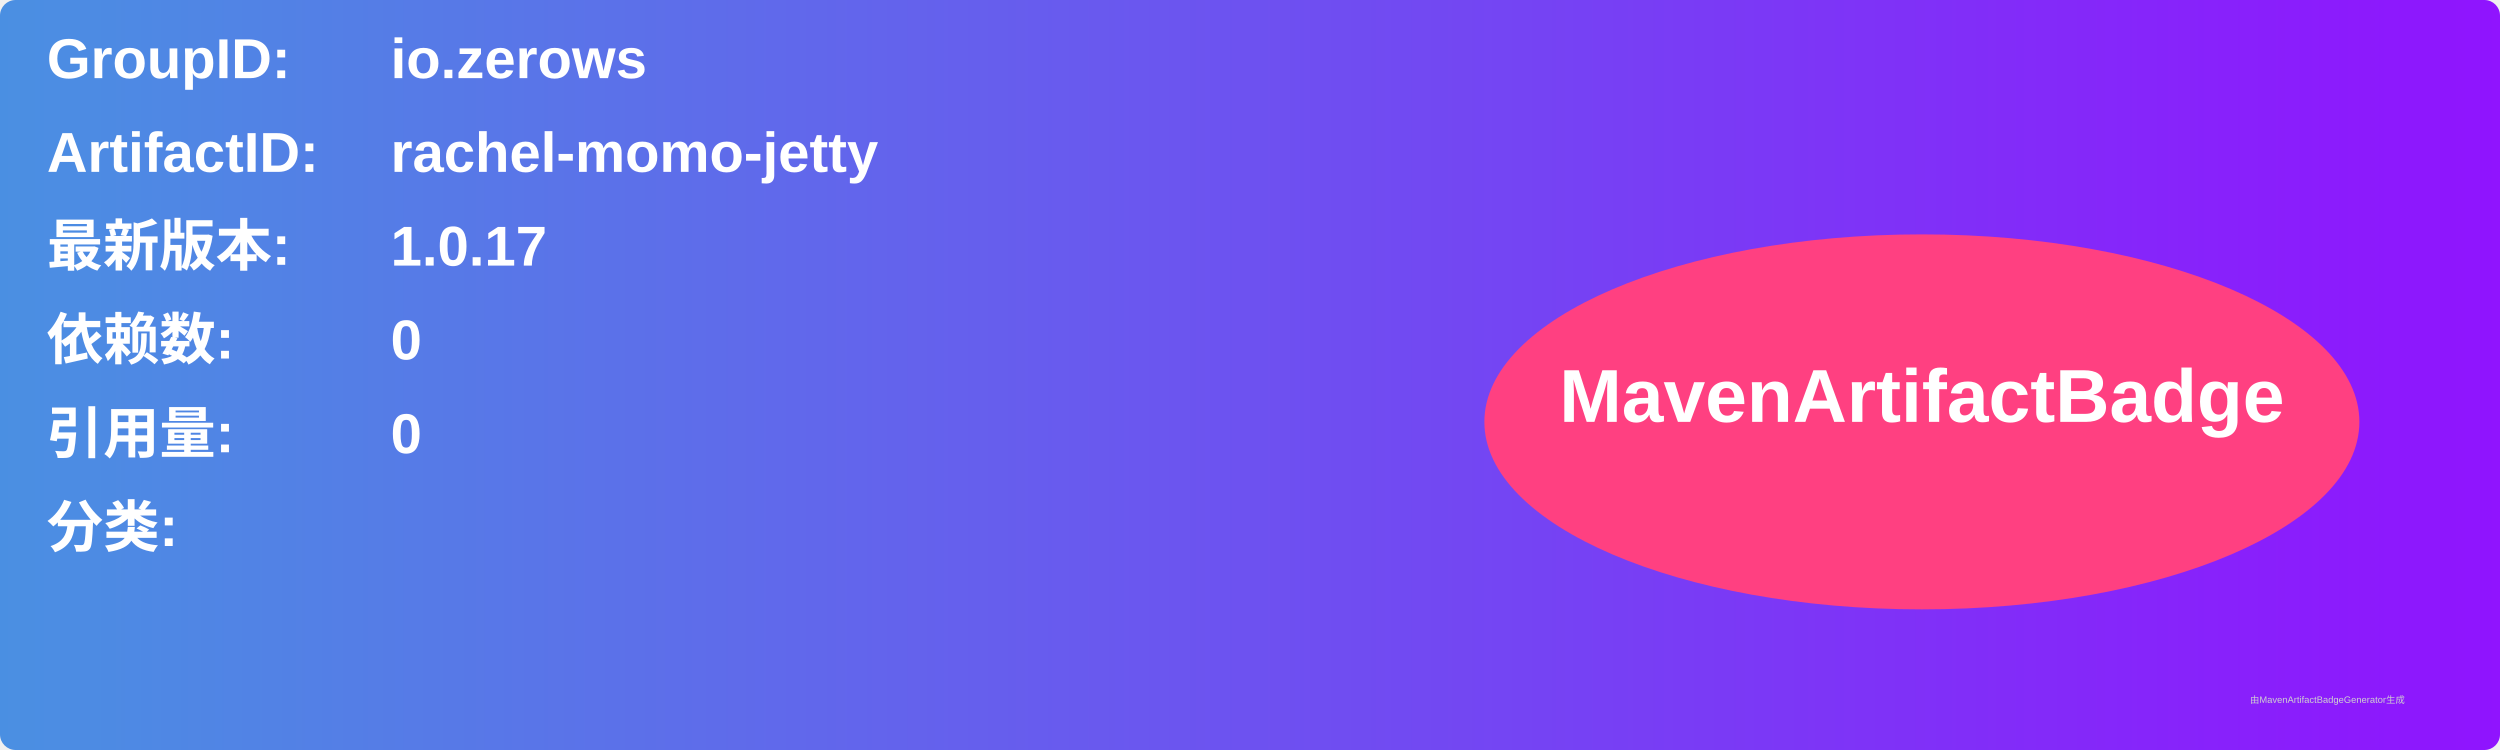
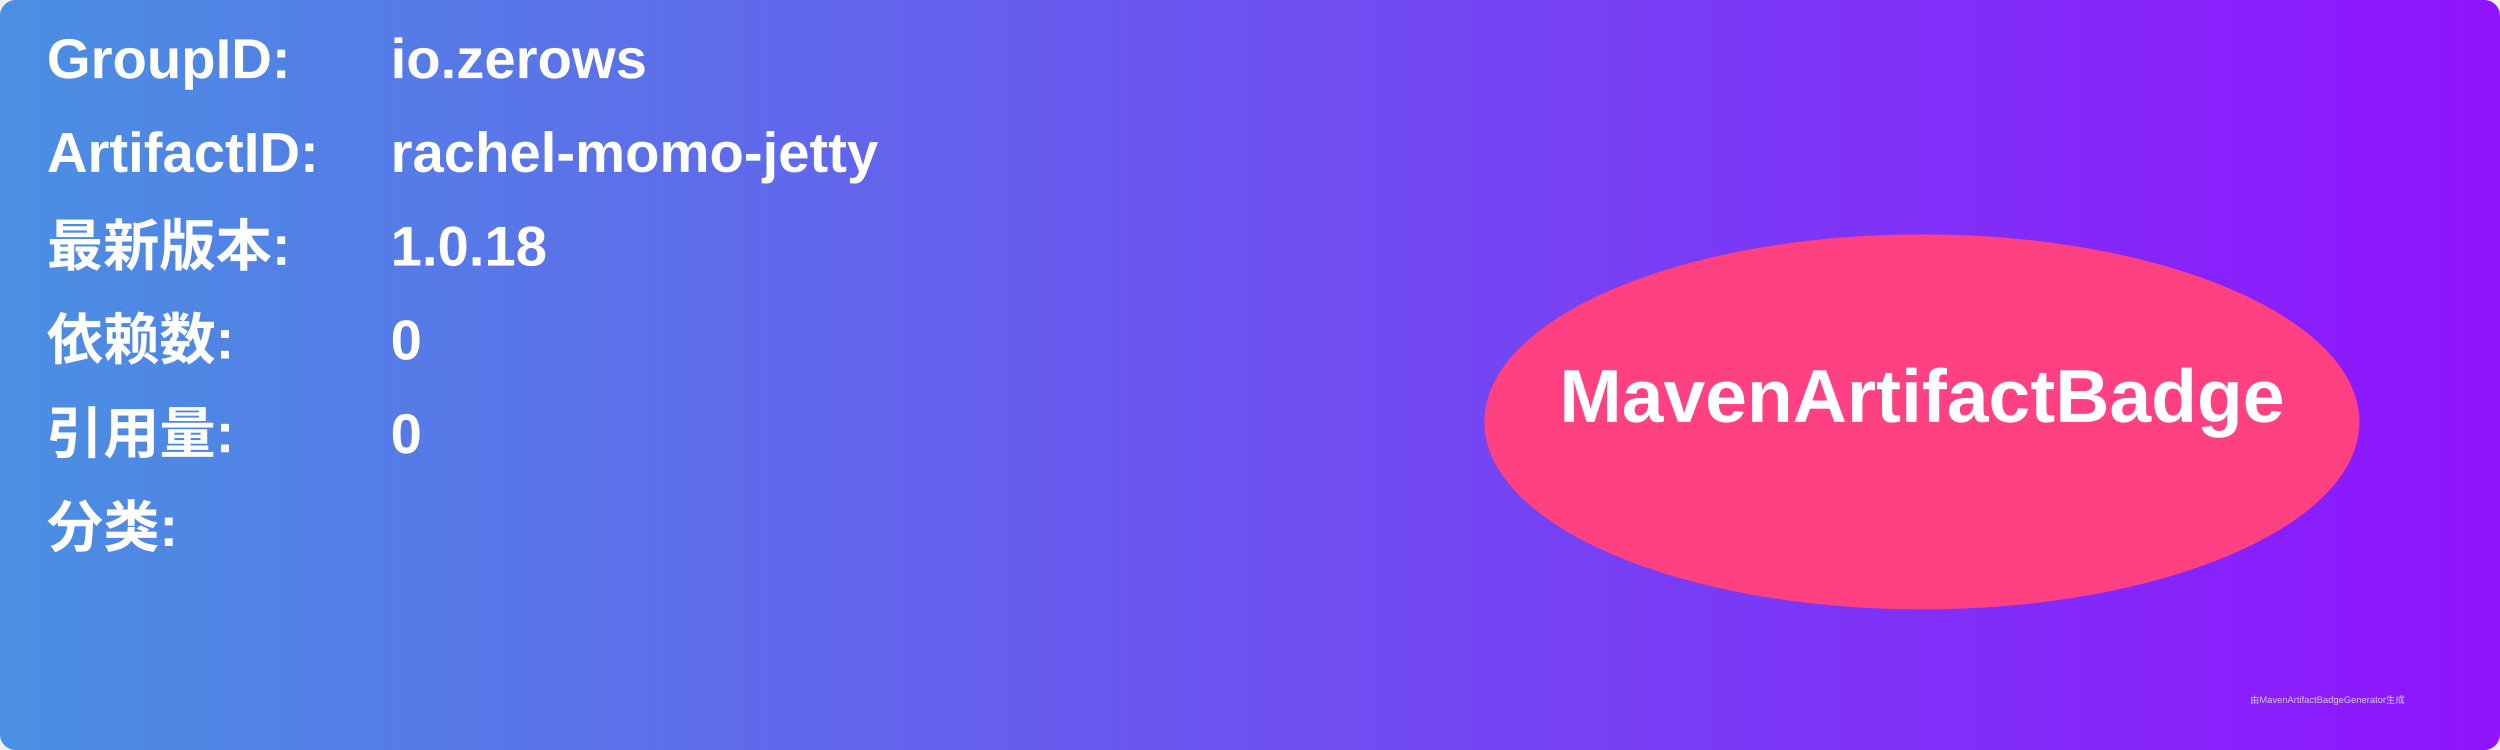
<svg xmlns="http://www.w3.org/2000/svg" width="800" height="240" viewBox="0 0 800 240">
  <linearGradient id="grad" x1="0%" y1="0%" x2="100%" y2="0%">
    <stop offset="0%" stop-color="#4a90e2" />
    <stop offset="100%" stop-color="#9013fe" />
  </linearGradient>
  <rect width="100%" height="100%" rx="5" ry="5" fill="url(#grad)" />
  <g transform="translate(15, 15)">
    <text x="0" y="10" font-family="Arial" font-size="18" fill="white" font-weight="bold" width="260">GroupID:</text>
    <text x="110" y="10" font-family="Arial" font-size="18" fill="white" font-weight="bold" width="460">io.zerows</text>
    <text x="0" y="40" font-family="Arial" font-size="18" fill="white" font-weight="bold" width="260">ArtifactID:</text>
    <text x="110" y="40" font-family="Arial" font-size="18" fill="white" font-weight="bold" width="460">rachel-momo-jetty</text>
    <text x="0" y="70" font-family="Arial" font-size="18" fill="white" font-weight="bold">最新版本:</text>
    <text x="110" y="70" font-family="Arial" font-size="18" fill="white" font-weight="bold">
-       <tspan font-weight="bold">1.0.17</tspan>
+       <tspan font-weight="bold">1.0.18</tspan>
    </text>
    <text x="0" y="100" font-family="Arial" font-size="18" fill="white" font-weight="bold">依赖数: </text>
    <text x="110" y="100" font-family="Arial" font-size="18" fill="white">
      <tspan font-weight="bold">0</tspan>
    </text>
    <text x="0" y="130" font-family="Arial" font-size="18" fill="white" font-weight="bold">引用量: </text>
    <text x="110" y="130" font-family="Arial" font-size="18" fill="white">
      <tspan font-weight="bold">0</tspan>
    </text>
    <text x="0" y="160" font-family="Arial" font-size="18" fill="white" font-weight="bold">分类:</text>
    <text x="10" y="190" font-family="Arial" font-size="10" fill="white">
      <tspan font-weight="bold" />
    </text>
    <ellipse cx="600" cy="120" rx="140" ry="60" fill="#ff4081" />
    <text x="600" y="120" text-anchor="middle" font-family="Arial" font-size="24" fill="white" font-weight="bold">MavenArtifactBadge</text>
  </g>
  <text x="720" y="225" font-family="Arial" font-size="3" fill="#d0d0d0">由MavenArtifactBadgeGenerator生成</text>
</svg>
